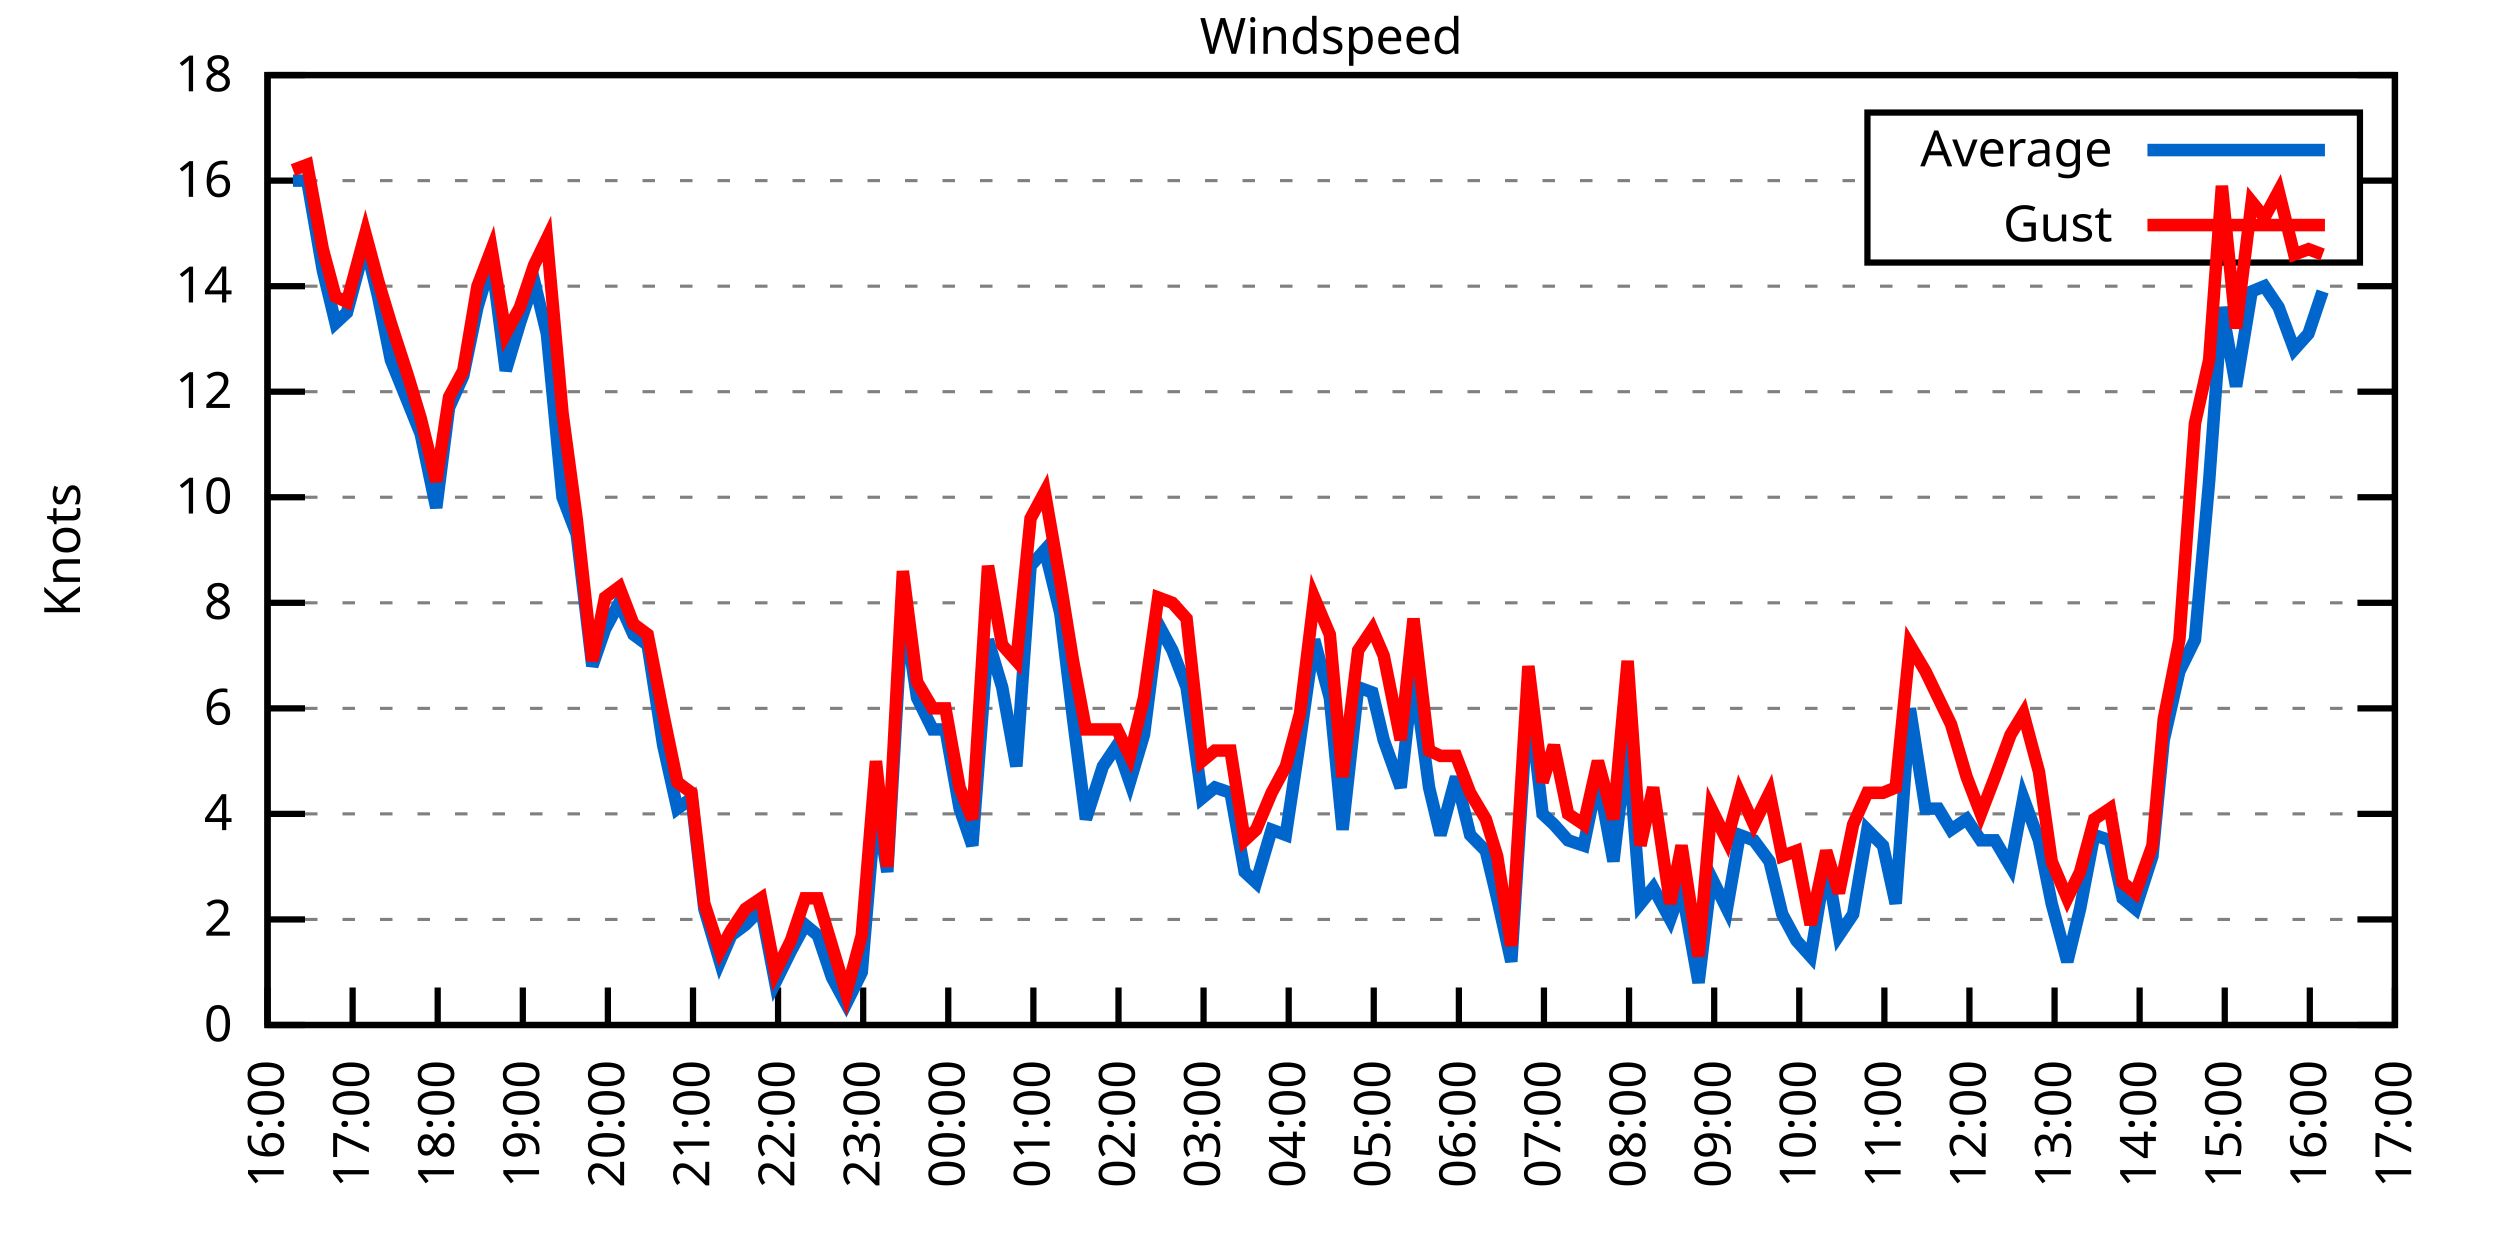
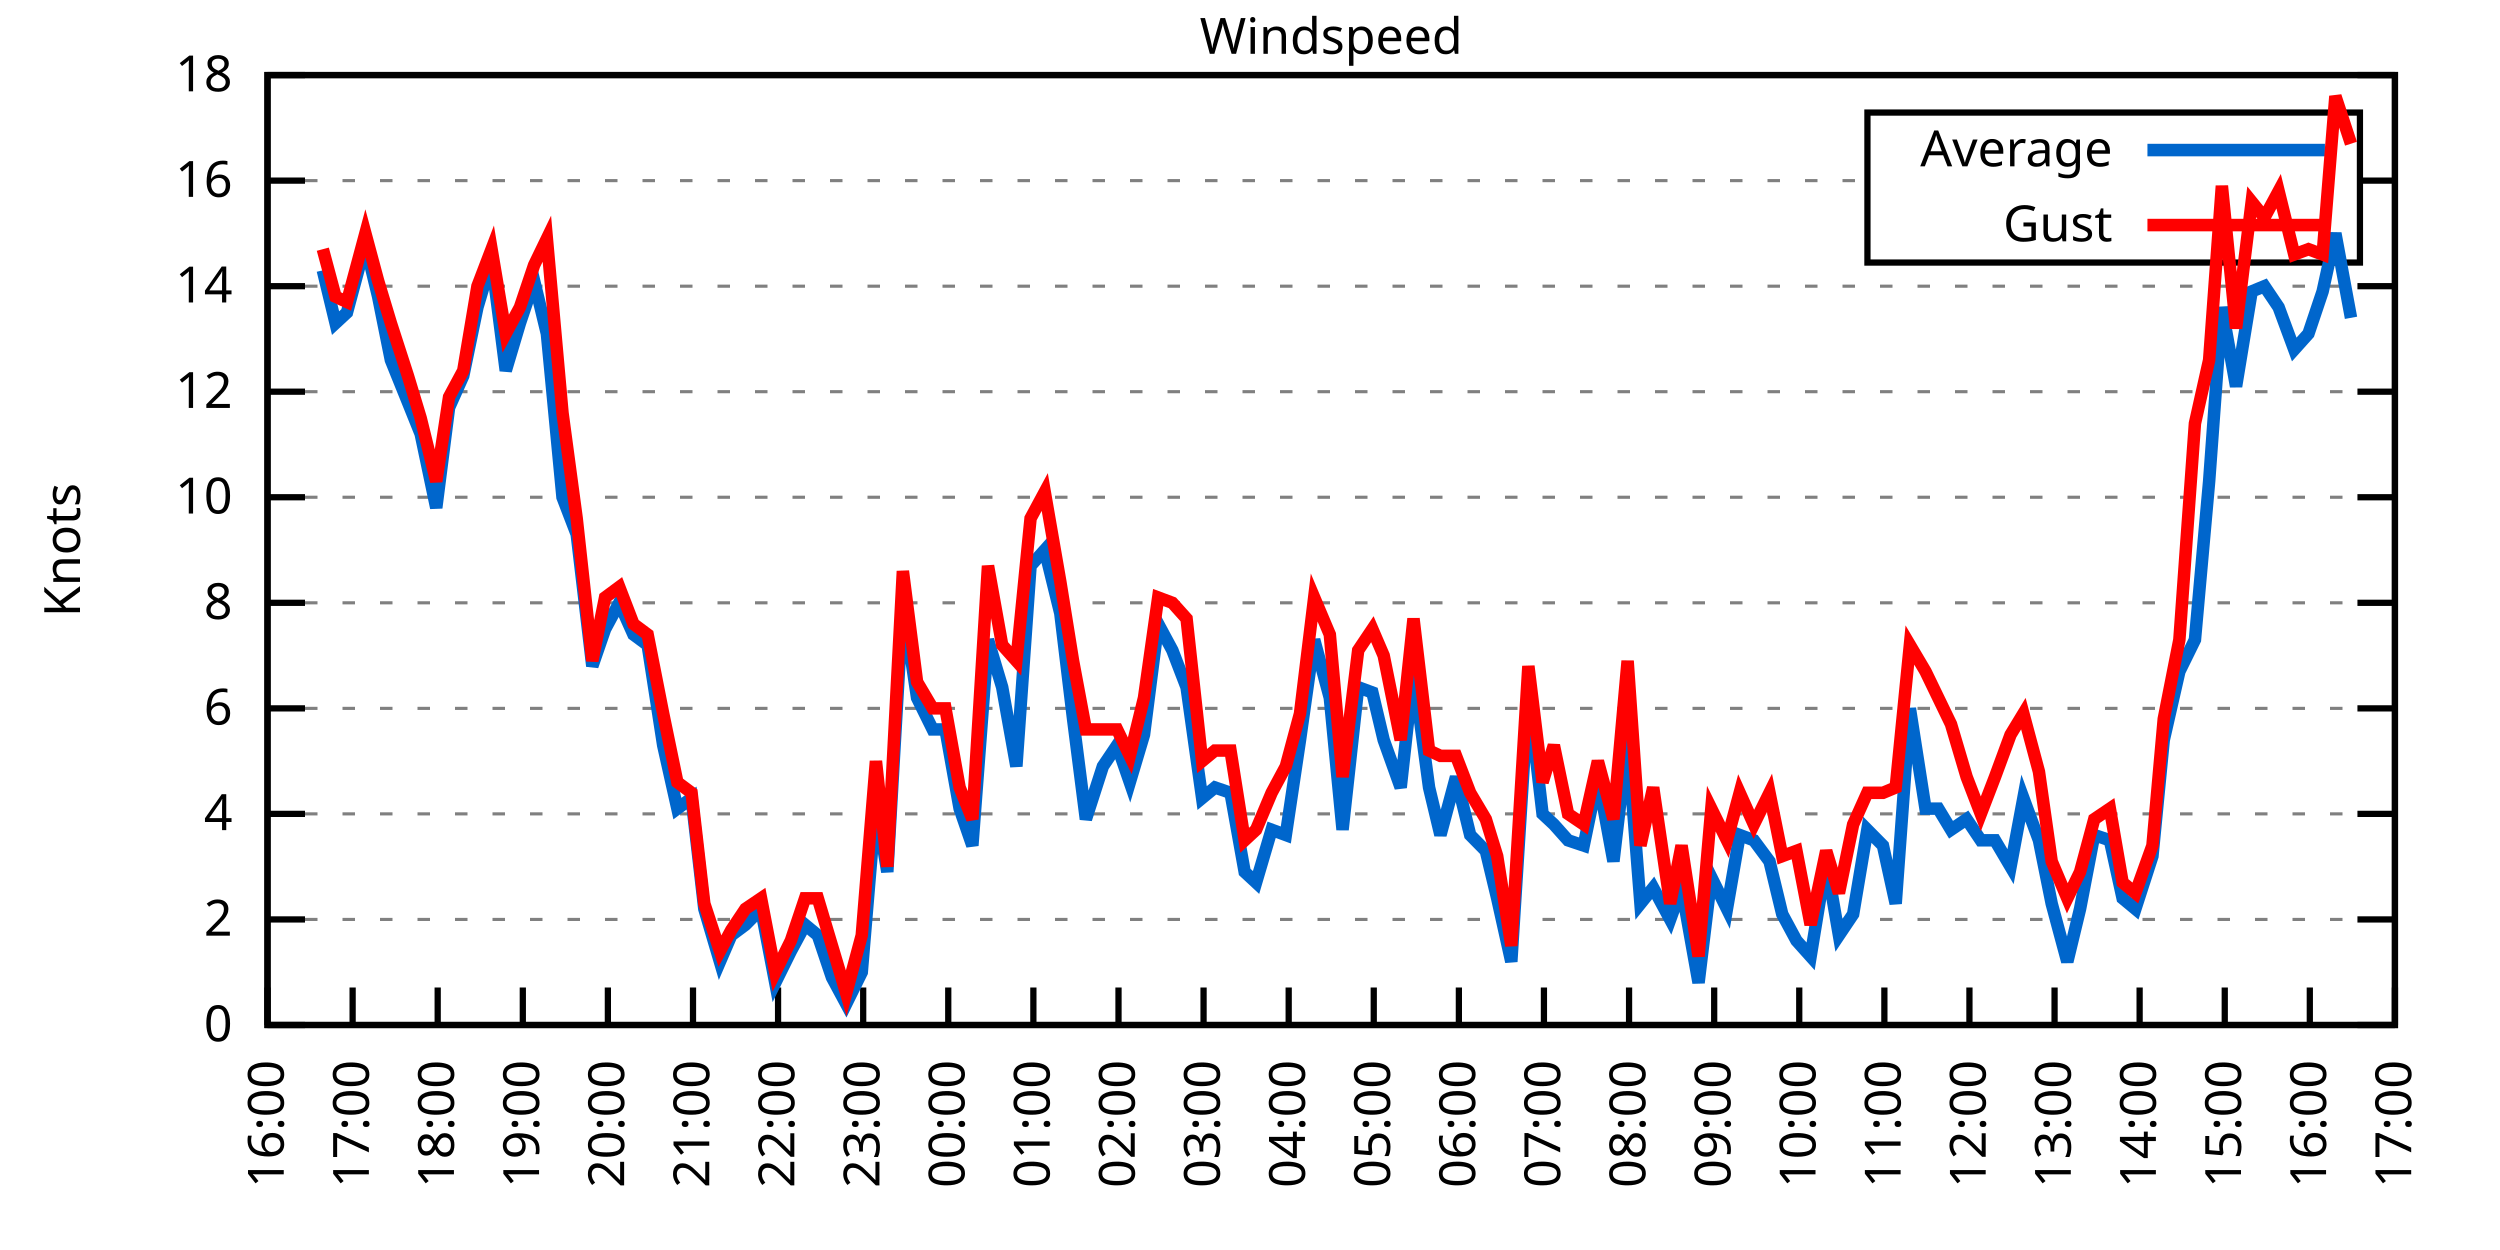
<svg xmlns="http://www.w3.org/2000/svg" xmlns:xlink="http://www.w3.org/1999/xlink" width="400" height="200" viewBox="0 0 400 200">
  <g id="gnuplot_canvas">
    <rect x="0" y="0" width="400" height="200" fill="none" />
    <defs>
      <circle id="gpDot" r="0.5" stroke-width="0.5" stroke="currentColor" />
      <path id="gpPt0" stroke-width="0.333" stroke="currentColor" d="M-1,0 h2 M0,-1 v2" />
      <path id="gpPt1" stroke-width="0.333" stroke="currentColor" d="M-1,-1 L1,1 M1,-1 L-1,1" />
      <path id="gpPt2" stroke-width="0.333" stroke="currentColor" d="M-1,0 L1,0 M0,-1 L0,1 M-1,-1 L1,1 M-1,1 L1,-1" />
      <rect id="gpPt3" stroke-width="0.333" stroke="currentColor" x="-1" y="-1" width="2" height="2" />
      <rect id="gpPt4" stroke-width="0.333" stroke="currentColor" fill="currentColor" x="-1" y="-1" width="2" height="2" />
      <circle id="gpPt5" stroke-width="0.333" stroke="currentColor" cx="0" cy="0" r="1" />
      <use xlink:href="#gpPt5" id="gpPt6" fill="currentColor" stroke="none" />
      <path id="gpPt7" stroke-width="0.333" stroke="currentColor" d="M0,-1.33 L-1.33,0.67 L1.33,0.67 z" />
      <use xlink:href="#gpPt7" id="gpPt8" fill="currentColor" stroke="none" />
      <use xlink:href="#gpPt7" id="gpPt9" stroke="currentColor" transform="rotate(180)" />
      <use xlink:href="#gpPt9" id="gpPt10" fill="currentColor" stroke="none" />
      <use xlink:href="#gpPt3" id="gpPt11" stroke="currentColor" transform="rotate(45)" />
      <use xlink:href="#gpPt11" id="gpPt12" fill="currentColor" stroke="none" />
      <path id="gpPt13" stroke-width="0.333" stroke="currentColor" d="M0,1.330 L1.265,0.411 L0.782,-1.067 L-0.782,-1.076 L-1.265,0.411 z" />
      <use xlink:href="#gpPt13" id="gpPt14" fill="currentColor" stroke="none" />
      <filter id="textbox" filterUnits="objectBoundingBox" x="0" y="0" height="1" width="1">
        <feFlood flood-color="white" flood-opacity="1" result="bgnd" />
        <feComposite in="SourceGraphic" in2="bgnd" operator="atop" />
      </filter>
      <filter id="greybox" filterUnits="objectBoundingBox" x="0" y="0" height="1" width="1">
        <feFlood flood-color="lightgrey" flood-opacity="1" result="grey" />
        <feComposite in="SourceGraphic" in2="grey" operator="atop" />
      </filter>
    </defs>
    <g fill="none" color="white" stroke="currentColor" stroke-width="1.00" stroke-linecap="butt" stroke-linejoin="miter">
</g>
    <g fill="none" color="black" stroke="currentColor" stroke-width="1.00" stroke-linecap="butt" stroke-linejoin="miter">
      <g stroke="none" shape-rendering="crispEdges">
        <polygon fill="rgb(255, 255, 255)" points="42.80,164.00 383.18,164.00 383.18,12.02 42.80,12.02 " />
      </g>
    </g>
    <g fill="none" color="black" stroke="currentColor" stroke-width="1.00" stroke-linecap="butt" stroke-linejoin="miter">
</g>
    <g fill="none" color="black" stroke="black" stroke-width="0.50" stroke-linecap="butt" stroke-linejoin="miter">
</g>
    <g fill="none" color="gray" stroke="currentColor" stroke-width="0.50" stroke-linecap="butt" stroke-linejoin="miter">
      <path stroke="gray" stroke-dasharray="2,4" class="gridline" d="M42.80,164.00 L383.19,164.00  " />
    </g>
    <g fill="none" color="gray" stroke="gray" stroke-width="1.00" stroke-linecap="butt" stroke-linejoin="miter">
</g>
    <g fill="none" color="black" stroke="currentColor" stroke-width="1.00" stroke-linecap="butt" stroke-linejoin="miter">
      <path stroke="black" d="M42.80,164.00 L48.80,164.00 M383.19,164.00 L377.19,164.00  " />
      <g transform="translate(37.20,166.60)" stroke="none" fill="black" font-family="Sans" font-size="8.00" text-anchor="end">
        <text>
          <tspan font-family="Sans"> 0</tspan>
        </text>
      </g>
    </g>
    <g fill="none" color="black" stroke="currentColor" stroke-width="1.00" stroke-linecap="butt" stroke-linejoin="miter">
</g>
    <g fill="none" color="black" stroke="black" stroke-width="0.50" stroke-linecap="butt" stroke-linejoin="miter">
</g>
    <g fill="none" color="gray" stroke="currentColor" stroke-width="0.50" stroke-linecap="butt" stroke-linejoin="miter">
      <path stroke="gray" stroke-dasharray="2,4" class="gridline" d="M42.80,147.11 L383.19,147.11  " />
    </g>
    <g fill="none" color="gray" stroke="gray" stroke-width="1.00" stroke-linecap="butt" stroke-linejoin="miter">
</g>
    <g fill="none" color="black" stroke="currentColor" stroke-width="1.00" stroke-linecap="butt" stroke-linejoin="miter">
      <path stroke="black" d="M42.80,147.11 L48.80,147.11 M383.19,147.11 L377.19,147.11  " />
      <g transform="translate(37.20,149.71)" stroke="none" fill="black" font-family="Sans" font-size="8.00" text-anchor="end">
        <text>
          <tspan font-family="Sans"> 2</tspan>
        </text>
      </g>
    </g>
    <g fill="none" color="black" stroke="currentColor" stroke-width="1.00" stroke-linecap="butt" stroke-linejoin="miter">
</g>
    <g fill="none" color="black" stroke="black" stroke-width="0.50" stroke-linecap="butt" stroke-linejoin="miter">
</g>
    <g fill="none" color="gray" stroke="currentColor" stroke-width="0.50" stroke-linecap="butt" stroke-linejoin="miter">
      <path stroke="gray" stroke-dasharray="2,4" class="gridline" d="M42.80,130.22 L383.19,130.22  " />
    </g>
    <g fill="none" color="gray" stroke="gray" stroke-width="1.00" stroke-linecap="butt" stroke-linejoin="miter">
</g>
    <g fill="none" color="black" stroke="currentColor" stroke-width="1.00" stroke-linecap="butt" stroke-linejoin="miter">
      <path stroke="black" d="M42.80,130.22 L48.80,130.22 M383.19,130.22 L377.19,130.22  " />
      <g transform="translate(37.20,132.82)" stroke="none" fill="black" font-family="Sans" font-size="8.00" text-anchor="end">
        <text>
          <tspan font-family="Sans"> 4</tspan>
        </text>
      </g>
    </g>
    <g fill="none" color="black" stroke="currentColor" stroke-width="1.00" stroke-linecap="butt" stroke-linejoin="miter">
</g>
    <g fill="none" color="black" stroke="black" stroke-width="0.50" stroke-linecap="butt" stroke-linejoin="miter">
</g>
    <g fill="none" color="gray" stroke="currentColor" stroke-width="0.50" stroke-linecap="butt" stroke-linejoin="miter">
      <path stroke="gray" stroke-dasharray="2,4" class="gridline" d="M42.80,113.34 L383.19,113.34  " />
    </g>
    <g fill="none" color="gray" stroke="gray" stroke-width="1.00" stroke-linecap="butt" stroke-linejoin="miter">
</g>
    <g fill="none" color="black" stroke="currentColor" stroke-width="1.00" stroke-linecap="butt" stroke-linejoin="miter">
      <path stroke="black" d="M42.80,113.34 L48.80,113.34 M383.19,113.34 L377.19,113.34  " />
      <g transform="translate(37.20,115.94)" stroke="none" fill="black" font-family="Sans" font-size="8.00" text-anchor="end">
        <text>
          <tspan font-family="Sans"> 6</tspan>
        </text>
      </g>
    </g>
    <g fill="none" color="black" stroke="currentColor" stroke-width="1.00" stroke-linecap="butt" stroke-linejoin="miter">
</g>
    <g fill="none" color="black" stroke="black" stroke-width="0.50" stroke-linecap="butt" stroke-linejoin="miter">
</g>
    <g fill="none" color="gray" stroke="currentColor" stroke-width="0.50" stroke-linecap="butt" stroke-linejoin="miter">
      <path stroke="gray" stroke-dasharray="2,4" class="gridline" d="M42.80,96.45 L383.19,96.45  " />
    </g>
    <g fill="none" color="gray" stroke="gray" stroke-width="1.00" stroke-linecap="butt" stroke-linejoin="miter">
</g>
    <g fill="none" color="black" stroke="currentColor" stroke-width="1.00" stroke-linecap="butt" stroke-linejoin="miter">
      <path stroke="black" d="M42.80,96.45 L48.80,96.45 M383.19,96.45 L377.19,96.45  " />
      <g transform="translate(37.20,99.05)" stroke="none" fill="black" font-family="Sans" font-size="8.00" text-anchor="end">
        <text>
          <tspan font-family="Sans"> 8</tspan>
        </text>
      </g>
    </g>
    <g fill="none" color="black" stroke="currentColor" stroke-width="1.00" stroke-linecap="butt" stroke-linejoin="miter">
</g>
    <g fill="none" color="black" stroke="black" stroke-width="0.50" stroke-linecap="butt" stroke-linejoin="miter">
</g>
    <g fill="none" color="gray" stroke="currentColor" stroke-width="0.50" stroke-linecap="butt" stroke-linejoin="miter">
      <path stroke="gray" stroke-dasharray="2,4" class="gridline" d="M42.80,79.56 L383.19,79.56  " />
    </g>
    <g fill="none" color="gray" stroke="gray" stroke-width="1.00" stroke-linecap="butt" stroke-linejoin="miter">
</g>
    <g fill="none" color="black" stroke="currentColor" stroke-width="1.00" stroke-linecap="butt" stroke-linejoin="miter">
      <path stroke="black" d="M42.80,79.56 L48.80,79.56 M383.19,79.56 L377.19,79.56  " />
      <g transform="translate(37.20,82.16)" stroke="none" fill="black" font-family="Sans" font-size="8.00" text-anchor="end">
        <text>
          <tspan font-family="Sans"> 10</tspan>
        </text>
      </g>
    </g>
    <g fill="none" color="black" stroke="currentColor" stroke-width="1.00" stroke-linecap="butt" stroke-linejoin="miter">
</g>
    <g fill="none" color="black" stroke="black" stroke-width="0.50" stroke-linecap="butt" stroke-linejoin="miter">
</g>
    <g fill="none" color="gray" stroke="currentColor" stroke-width="0.50" stroke-linecap="butt" stroke-linejoin="miter">
      <path stroke="gray" stroke-dasharray="2,4" class="gridline" d="M42.80,62.67 L383.19,62.67  " />
    </g>
    <g fill="none" color="gray" stroke="gray" stroke-width="1.00" stroke-linecap="butt" stroke-linejoin="miter">
</g>
    <g fill="none" color="black" stroke="currentColor" stroke-width="1.00" stroke-linecap="butt" stroke-linejoin="miter">
      <path stroke="black" d="M42.80,62.67 L48.80,62.67 M383.19,62.67 L377.19,62.67  " />
      <g transform="translate(37.20,65.27)" stroke="none" fill="black" font-family="Sans" font-size="8.00" text-anchor="end">
        <text>
          <tspan font-family="Sans"> 12</tspan>
        </text>
      </g>
    </g>
    <g fill="none" color="black" stroke="currentColor" stroke-width="1.00" stroke-linecap="butt" stroke-linejoin="miter">
</g>
    <g fill="none" color="black" stroke="black" stroke-width="0.50" stroke-linecap="butt" stroke-linejoin="miter">
</g>
    <g fill="none" color="gray" stroke="currentColor" stroke-width="0.50" stroke-linecap="butt" stroke-linejoin="miter">
      <path stroke="gray" stroke-dasharray="2,4" class="gridline" d="M42.80,45.79 L383.19,45.79  " />
    </g>
    <g fill="none" color="gray" stroke="gray" stroke-width="1.00" stroke-linecap="butt" stroke-linejoin="miter">
</g>
    <g fill="none" color="black" stroke="currentColor" stroke-width="1.00" stroke-linecap="butt" stroke-linejoin="miter">
      <path stroke="black" d="M42.80,45.79 L48.80,45.79 M383.19,45.79 L377.19,45.79  " />
      <g transform="translate(37.20,48.39)" stroke="none" fill="black" font-family="Sans" font-size="8.00" text-anchor="end">
        <text>
          <tspan font-family="Sans"> 14</tspan>
        </text>
      </g>
    </g>
    <g fill="none" color="black" stroke="currentColor" stroke-width="1.00" stroke-linecap="butt" stroke-linejoin="miter">
</g>
    <g fill="none" color="black" stroke="black" stroke-width="0.50" stroke-linecap="butt" stroke-linejoin="miter">
</g>
    <g fill="none" color="gray" stroke="currentColor" stroke-width="0.50" stroke-linecap="butt" stroke-linejoin="miter">
      <path stroke="gray" stroke-dasharray="2,4" class="gridline" d="M42.80,28.90 L298.79,28.90 M377.59,28.90 L383.19,28.90  " />
    </g>
    <g fill="none" color="gray" stroke="gray" stroke-width="1.00" stroke-linecap="butt" stroke-linejoin="miter">
</g>
    <g fill="none" color="black" stroke="currentColor" stroke-width="1.00" stroke-linecap="butt" stroke-linejoin="miter">
      <path stroke="black" d="M42.80,28.90 L48.80,28.90 M383.19,28.90 L377.19,28.90  " />
      <g transform="translate(37.20,31.50)" stroke="none" fill="black" font-family="Sans" font-size="8.00" text-anchor="end">
        <text>
          <tspan font-family="Sans"> 16</tspan>
        </text>
      </g>
    </g>
    <g fill="none" color="black" stroke="currentColor" stroke-width="1.00" stroke-linecap="butt" stroke-linejoin="miter">
</g>
    <g fill="none" color="black" stroke="black" stroke-width="0.50" stroke-linecap="butt" stroke-linejoin="miter">
</g>
    <g fill="none" color="gray" stroke="currentColor" stroke-width="0.50" stroke-linecap="butt" stroke-linejoin="miter">
      <path stroke="gray" stroke-dasharray="2,4" class="gridline" d="M42.80,12.01 L383.19,12.01  " />
    </g>
    <g fill="none" color="gray" stroke="gray" stroke-width="1.00" stroke-linecap="butt" stroke-linejoin="miter">
</g>
    <g fill="none" color="black" stroke="currentColor" stroke-width="1.00" stroke-linecap="butt" stroke-linejoin="miter">
      <path stroke="black" d="M42.80,12.01 L48.80,12.01 M383.19,12.01 L377.19,12.01  " />
      <g transform="translate(37.20,14.61)" stroke="none" fill="black" font-family="Sans" font-size="8.00" text-anchor="end">
        <text>
          <tspan font-family="Sans"> 18</tspan>
        </text>
      </g>
    </g>
    <g fill="none" color="black" stroke="currentColor" stroke-width="1.00" stroke-linecap="butt" stroke-linejoin="miter">
      <path stroke="black" d="M42.80,164.00 L42.80,158.00  " />
      <g transform="translate(45.40,169.60) rotate(270.00)" stroke="none" fill="black" font-family="Sans" font-size="8.00" text-anchor="end">
        <text>
          <tspan font-family="Sans">16:00</tspan>
        </text>
      </g>
    </g>
    <g fill="none" color="black" stroke="currentColor" stroke-width="1.00" stroke-linecap="butt" stroke-linejoin="miter">
      <path stroke="black" d="M56.42,164.00 L56.42,158.00  " />
      <g transform="translate(59.02,169.60) rotate(270.00)" stroke="none" fill="black" font-family="Sans" font-size="8.00" text-anchor="end">
        <text>
          <tspan font-family="Sans">17:00</tspan>
        </text>
      </g>
    </g>
    <g fill="none" color="black" stroke="currentColor" stroke-width="1.00" stroke-linecap="butt" stroke-linejoin="miter">
      <path stroke="black" d="M70.03,164.00 L70.03,158.00  " />
      <g transform="translate(72.63,169.60) rotate(270.00)" stroke="none" fill="black" font-family="Sans" font-size="8.00" text-anchor="end">
        <text>
          <tspan font-family="Sans">18:00</tspan>
        </text>
      </g>
    </g>
    <g fill="none" color="black" stroke="currentColor" stroke-width="1.00" stroke-linecap="butt" stroke-linejoin="miter">
      <path stroke="black" d="M83.65,164.00 L83.65,158.00  " />
      <g transform="translate(86.25,169.60) rotate(270.00)" stroke="none" fill="black" font-family="Sans" font-size="8.00" text-anchor="end">
        <text>
          <tspan font-family="Sans">19:00</tspan>
        </text>
      </g>
    </g>
    <g fill="none" color="black" stroke="currentColor" stroke-width="1.00" stroke-linecap="butt" stroke-linejoin="miter">
      <path stroke="black" d="M97.26,164.00 L97.26,158.00  " />
      <g transform="translate(99.86,169.60) rotate(270.00)" stroke="none" fill="black" font-family="Sans" font-size="8.00" text-anchor="end">
        <text>
          <tspan font-family="Sans">20:00</tspan>
        </text>
      </g>
    </g>
    <g fill="none" color="black" stroke="currentColor" stroke-width="1.00" stroke-linecap="butt" stroke-linejoin="miter">
      <path stroke="black" d="M110.88,164.00 L110.88,158.00  " />
      <g transform="translate(113.48,169.60) rotate(270.00)" stroke="none" fill="black" font-family="Sans" font-size="8.00" text-anchor="end">
        <text>
          <tspan font-family="Sans">21:00</tspan>
        </text>
      </g>
    </g>
    <g fill="none" color="black" stroke="currentColor" stroke-width="1.00" stroke-linecap="butt" stroke-linejoin="miter">
      <path stroke="black" d="M124.49,164.00 L124.49,158.00  " />
      <g transform="translate(127.09,169.60) rotate(270.00)" stroke="none" fill="black" font-family="Sans" font-size="8.00" text-anchor="end">
        <text>
          <tspan font-family="Sans">22:00</tspan>
        </text>
      </g>
    </g>
    <g fill="none" color="black" stroke="currentColor" stroke-width="1.00" stroke-linecap="butt" stroke-linejoin="miter">
      <path stroke="black" d="M138.11,164.00 L138.11,158.00  " />
      <g transform="translate(140.71,169.60) rotate(270.00)" stroke="none" fill="black" font-family="Sans" font-size="8.00" text-anchor="end">
        <text>
          <tspan font-family="Sans">23:00</tspan>
        </text>
      </g>
    </g>
    <g fill="none" color="black" stroke="currentColor" stroke-width="1.00" stroke-linecap="butt" stroke-linejoin="miter">
      <path stroke="black" d="M151.72,164.00 L151.72,158.00  " />
      <g transform="translate(154.32,169.60) rotate(270.00)" stroke="none" fill="black" font-family="Sans" font-size="8.00" text-anchor="end">
        <text>
          <tspan font-family="Sans">00:00</tspan>
        </text>
      </g>
    </g>
    <g fill="none" color="black" stroke="currentColor" stroke-width="1.00" stroke-linecap="butt" stroke-linejoin="miter">
      <path stroke="black" d="M165.34,164.00 L165.34,158.00  " />
      <g transform="translate(167.94,169.60) rotate(270.00)" stroke="none" fill="black" font-family="Sans" font-size="8.00" text-anchor="end">
        <text>
          <tspan font-family="Sans">01:00</tspan>
        </text>
      </g>
    </g>
    <g fill="none" color="black" stroke="currentColor" stroke-width="1.00" stroke-linecap="butt" stroke-linejoin="miter">
      <path stroke="black" d="M178.96,164.00 L178.96,158.00  " />
      <g transform="translate(181.56,169.60) rotate(270.00)" stroke="none" fill="black" font-family="Sans" font-size="8.00" text-anchor="end">
        <text>
          <tspan font-family="Sans">02:00</tspan>
        </text>
      </g>
    </g>
    <g fill="none" color="black" stroke="currentColor" stroke-width="1.00" stroke-linecap="butt" stroke-linejoin="miter">
      <path stroke="black" d="M192.57,164.00 L192.57,158.00  " />
      <g transform="translate(195.17,169.60) rotate(270.00)" stroke="none" fill="black" font-family="Sans" font-size="8.00" text-anchor="end">
        <text>
          <tspan font-family="Sans">03:00</tspan>
        </text>
      </g>
    </g>
    <g fill="none" color="black" stroke="currentColor" stroke-width="1.00" stroke-linecap="butt" stroke-linejoin="miter">
      <path stroke="black" d="M206.19,164.00 L206.19,158.00  " />
      <g transform="translate(208.79,169.60) rotate(270.00)" stroke="none" fill="black" font-family="Sans" font-size="8.00" text-anchor="end">
        <text>
          <tspan font-family="Sans">04:00</tspan>
        </text>
      </g>
    </g>
    <g fill="none" color="black" stroke="currentColor" stroke-width="1.00" stroke-linecap="butt" stroke-linejoin="miter">
      <path stroke="black" d="M219.80,164.00 L219.80,158.00  " />
      <g transform="translate(222.40,169.60) rotate(270.00)" stroke="none" fill="black" font-family="Sans" font-size="8.00" text-anchor="end">
        <text>
          <tspan font-family="Sans">05:00</tspan>
        </text>
      </g>
    </g>
    <g fill="none" color="black" stroke="currentColor" stroke-width="1.00" stroke-linecap="butt" stroke-linejoin="miter">
      <path stroke="black" d="M233.42,164.00 L233.42,158.00  " />
      <g transform="translate(236.02,169.60) rotate(270.00)" stroke="none" fill="black" font-family="Sans" font-size="8.00" text-anchor="end">
        <text>
          <tspan font-family="Sans">06:00</tspan>
        </text>
      </g>
    </g>
    <g fill="none" color="black" stroke="currentColor" stroke-width="1.00" stroke-linecap="butt" stroke-linejoin="miter">
      <path stroke="black" d="M247.03,164.00 L247.03,158.00  " />
      <g transform="translate(249.63,169.60) rotate(270.00)" stroke="none" fill="black" font-family="Sans" font-size="8.00" text-anchor="end">
        <text>
          <tspan font-family="Sans">07:00</tspan>
        </text>
      </g>
    </g>
    <g fill="none" color="black" stroke="currentColor" stroke-width="1.00" stroke-linecap="butt" stroke-linejoin="miter">
      <path stroke="black" d="M260.65,164.00 L260.65,158.00  " />
      <g transform="translate(263.25,169.60) rotate(270.00)" stroke="none" fill="black" font-family="Sans" font-size="8.00" text-anchor="end">
        <text>
          <tspan font-family="Sans">08:00</tspan>
        </text>
      </g>
    </g>
    <g fill="none" color="black" stroke="currentColor" stroke-width="1.00" stroke-linecap="butt" stroke-linejoin="miter">
      <path stroke="black" d="M274.27,164.00 L274.27,158.00  " />
      <g transform="translate(276.87,169.60) rotate(270.00)" stroke="none" fill="black" font-family="Sans" font-size="8.00" text-anchor="end">
        <text>
          <tspan font-family="Sans">09:00</tspan>
        </text>
      </g>
    </g>
    <g fill="none" color="black" stroke="currentColor" stroke-width="1.00" stroke-linecap="butt" stroke-linejoin="miter">
      <path stroke="black" d="M287.88,164.00 L287.88,158.00  " />
      <g transform="translate(290.48,169.60) rotate(270.00)" stroke="none" fill="black" font-family="Sans" font-size="8.00" text-anchor="end">
        <text>
          <tspan font-family="Sans">10:00</tspan>
        </text>
      </g>
    </g>
    <g fill="none" color="black" stroke="currentColor" stroke-width="1.00" stroke-linecap="butt" stroke-linejoin="miter">
      <path stroke="black" d="M301.50,164.00 L301.50,158.00  " />
      <g transform="translate(304.10,169.60) rotate(270.00)" stroke="none" fill="black" font-family="Sans" font-size="8.00" text-anchor="end">
        <text>
          <tspan font-family="Sans">11:00</tspan>
        </text>
      </g>
    </g>
    <g fill="none" color="black" stroke="currentColor" stroke-width="1.00" stroke-linecap="butt" stroke-linejoin="miter">
      <path stroke="black" d="M315.11,164.00 L315.11,158.00  " />
      <g transform="translate(317.71,169.60) rotate(270.00)" stroke="none" fill="black" font-family="Sans" font-size="8.00" text-anchor="end">
        <text>
          <tspan font-family="Sans">12:00</tspan>
        </text>
      </g>
    </g>
    <g fill="none" color="black" stroke="currentColor" stroke-width="1.00" stroke-linecap="butt" stroke-linejoin="miter">
      <path stroke="black" d="M328.73,164.00 L328.73,158.00  " />
      <g transform="translate(331.33,169.60) rotate(270.00)" stroke="none" fill="black" font-family="Sans" font-size="8.00" text-anchor="end">
        <text>
          <tspan font-family="Sans">13:00</tspan>
        </text>
      </g>
    </g>
    <g fill="none" color="black" stroke="currentColor" stroke-width="1.00" stroke-linecap="butt" stroke-linejoin="miter">
      <path stroke="black" d="M342.34,164.00 L342.34,158.00  " />
      <g transform="translate(344.94,169.60) rotate(270.00)" stroke="none" fill="black" font-family="Sans" font-size="8.00" text-anchor="end">
        <text>
          <tspan font-family="Sans">14:00</tspan>
        </text>
      </g>
    </g>
    <g fill="none" color="black" stroke="currentColor" stroke-width="1.00" stroke-linecap="butt" stroke-linejoin="miter">
      <path stroke="black" d="M355.96,164.00 L355.96,158.00  " />
      <g transform="translate(358.56,169.60) rotate(270.00)" stroke="none" fill="black" font-family="Sans" font-size="8.00" text-anchor="end">
        <text>
          <tspan font-family="Sans">15:00</tspan>
        </text>
      </g>
    </g>
    <g fill="none" color="black" stroke="currentColor" stroke-width="1.00" stroke-linecap="butt" stroke-linejoin="miter">
      <path stroke="black" d="M369.57,164.00 L369.57,158.00  " />
      <g transform="translate(372.17,169.60) rotate(270.00)" stroke="none" fill="black" font-family="Sans" font-size="8.00" text-anchor="end">
        <text>
          <tspan font-family="Sans">16:00</tspan>
        </text>
      </g>
    </g>
    <g fill="none" color="black" stroke="currentColor" stroke-width="1.00" stroke-linecap="butt" stroke-linejoin="miter">
      <path stroke="black" d="M383.19,164.00 L383.19,158.00  " />
      <g transform="translate(385.79,169.60) rotate(270.00)" stroke="none" fill="black" font-family="Sans" font-size="8.00" text-anchor="end">
        <text>
          <tspan font-family="Sans">17:00</tspan>
        </text>
      </g>
    </g>
    <g fill="none" color="black" stroke="currentColor" stroke-width="1.00" stroke-linecap="butt" stroke-linejoin="miter">
</g>
    <g fill="none" color="black" stroke="currentColor" stroke-width="1.00" stroke-linecap="butt" stroke-linejoin="miter">
      <path stroke="black" d="M42.80,12.01 L42.80,164.00 L383.19,164.00 L383.19,12.01 L42.80,12.01 Z  " />
    </g>
    <g fill="none" color="black" stroke="currentColor" stroke-width="1.00" stroke-linecap="butt" stroke-linejoin="miter">
</g>
    <g fill="none" color="black" stroke="currentColor" stroke-width="1.00" stroke-linecap="butt" stroke-linejoin="miter">
      <path stroke="black" d="M298.79,42.01 L298.79,18.01 L377.59,18.01 L377.59,42.01 L298.79,42.01 Z  " />
    </g>
    <g id="Windspeed_plot_1">
      <g fill="none" color="white" stroke="black" stroke-width="2.00" stroke-linecap="butt" stroke-linejoin="miter">
</g>
      <g fill="none" color="black" stroke="currentColor" stroke-width="2.00" stroke-linecap="butt" stroke-linejoin="miter">
        <g transform="translate(337.99,26.61)" stroke="none" fill="black" font-family="Sans" font-size="8.00" text-anchor="end">
          <text>
            <tspan font-family="Sans">Average</tspan>
          </text>
        </g>
      </g>
      <g fill="none" color="black" stroke="currentColor" stroke-width="2.00" stroke-linecap="butt" stroke-linejoin="miter">
-         <path stroke="rgb(  0, 102, 204)" d="M343.59,24.01 L371.99,24.01 M46.88,28.90 L49.15,28.90 L51.65,43.25 L53.69,51.70 L55.51,50.01 L58.46,39.03   L60.50,47.47 L62.54,57.61 L65.27,64.36 L67.31,69.43 L69.80,81.25 L71.85,65.21 L74.12,60.14 L76.39,49.16   L78.65,41.56 L80.92,59.30 L83.19,51.70 L85.46,44.94 L87.50,53.39 L90.00,79.56 L92.27,85.47 L94.77,106.58   L96.81,100.67 L99.08,96.45 L101.35,101.52 L103.62,103.20 L106.11,119.25 L108.38,129.38 L110.65,127.69 L112.69,145.42   L115.19,153.87 L117.01,149.65 L119.27,147.96 L121.77,145.42 L124.04,157.24 L126.54,152.18 L128.81,147.96 L130.85,149.65   L133.12,156.40 L135.39,160.62 L137.88,155.56 L140.15,128.54 L141.97,139.51 L144.46,96.45 L146.73,111.65 L149.23,116.71   L151.27,116.71 L153.54,129.38 L155.58,135.29 L158.08,102.36 L160.35,109.96 L162.62,122.62 L164.89,90.54 L167.16,88.00   L169.65,98.14 L171.69,115.03 L173.74,131.07 L176.46,122.62 L178.73,119.25 L180.77,125.16 L183.04,117.56 L185.31,99.83   L187.58,104.05 L189.85,109.96 L192.34,127.69 L194.39,126.00 L196.88,126.85 L199.15,139.51 L200.97,141.20 L203.46,132.76   L205.73,133.60 L208.00,118.40 L210.27,102.36 L212.77,111.65 L214.81,132.76 L217.31,109.96 L219.58,110.80 L221.39,118.40   L224.11,126.00 L226.16,107.43 L228.65,126.00 L230.47,133.60 L232.96,124.31 L235.23,133.60 L237.73,136.14 L239.55,143.73   L241.81,153.87 L244.54,110.80 L246.81,130.22 L248.62,131.91 L250.89,134.45 L253.39,135.29 L255.66,124.31 L258.15,137.82   L260.42,118.40 L262.47,144.58 L264.51,142.05 L267.23,147.11 L269.05,142.05 L271.77,157.24 L273.81,140.36 L276.31,145.42   L278.35,133.60 L280.62,134.45 L283.12,137.82 L285.16,146.27 L287.43,150.49 L289.70,153.02 L292.19,137.82 L294.23,149.65   L296.50,146.27 L298.77,132.76 L301.27,135.29 L303.31,144.58 L305.58,113.34 L308.08,129.38 L310.12,129.38 L312.16,132.76   L314.66,131.07 L316.93,134.45 L319.20,134.45 L321.69,138.67 L323.74,127.69 L326.23,134.45 L328.27,144.58 L330.77,153.87   L332.81,145.42 L335.08,133.60 L337.58,134.45 L339.62,143.73 L341.66,145.42 L344.39,136.98 L346.20,118.40 L348.70,107.43   L351.19,102.36 L353.46,77.03 L355.50,49.16 L357.77,61.83 L360.27,46.63 L362.31,45.79 L364.58,49.16 L367.08,55.92   L369.35,53.39 L371.62,46.63  " />
+         <path stroke="rgb(  0, 102, 204)" d="M343.59,24.01 L371.99,24.01 M51.65,43.25 L53.69,51.70 L55.51,50.01 L58.46,39.03 L60.50,47.47 L62.54,57.61   L65.27,64.36 L67.31,69.43 L69.80,81.25 L71.85,65.21 L74.12,60.14 L76.39,49.16 L78.65,41.56 L80.92,59.30   L83.19,51.70 L85.46,44.94 L87.50,53.39 L90.00,79.56 L92.27,85.47 L94.77,106.58 L96.81,100.67 L99.08,96.45   L101.35,101.52 L103.62,103.20 L106.11,119.25 L108.38,129.38 L110.65,127.69 L112.69,145.42 L115.19,153.87 L117.01,149.65   L119.27,147.96 L121.77,145.42 L124.04,157.24 L126.54,152.18 L128.81,147.96 L130.85,149.65 L133.12,156.40 L135.39,160.62   L137.88,155.56 L140.15,128.54 L141.97,139.51 L144.46,96.45 L146.73,111.65 L149.23,116.71 L151.27,116.71 L153.54,129.38   L155.58,135.29 L158.08,102.36 L160.35,109.96 L162.62,122.62 L164.89,90.54 L167.16,88.00 L169.65,98.14 L171.69,115.03   L173.74,131.07 L176.46,122.62 L178.73,119.25 L180.77,125.16 L183.04,117.56 L185.31,99.83 L187.58,104.05 L189.85,109.96   L192.34,127.69 L194.39,126.00 L196.88,126.85 L199.15,139.51 L200.97,141.20 L203.46,132.76 L205.73,133.60 L208.00,118.40   L210.27,102.36 L212.77,111.65 L214.81,132.76 L217.31,109.96 L219.58,110.80 L221.39,118.40 L224.11,126.00 L226.16,107.43   L228.65,126.00 L230.47,133.60 L232.96,124.31 L235.23,133.60 L237.73,136.14 L239.55,143.73 L241.81,153.87 L244.54,110.80   L246.81,130.22 L248.62,131.91 L250.89,134.45 L253.39,135.29 L255.66,124.31 L258.15,137.82 L260.42,118.40 L262.47,144.58   L264.51,142.05 L267.23,147.11 L269.05,142.05 L271.77,157.24 L273.81,140.36 L276.31,145.42 L278.35,133.60 L280.62,134.45   L283.12,137.82 L285.16,146.27 L287.43,150.49 L289.70,153.02 L292.19,137.82 L294.23,149.65 L296.50,146.27 L298.77,132.76   L301.27,135.29 L303.31,144.58 L305.58,113.34 L308.08,129.38 L310.12,129.38 L312.16,132.76 L314.66,131.07 L316.93,134.45   L319.20,134.45 L321.69,138.67 L323.74,127.69 L326.23,134.45 L328.27,144.58 L330.77,153.87 L332.81,145.42 L335.08,133.60   L337.58,134.45 L339.62,143.73 L341.66,145.42 L344.39,136.98 L346.20,118.40 L348.70,107.43 L351.19,102.36 L353.46,77.03   L355.50,49.16 L357.77,61.83 L360.27,46.63 L362.31,45.79 L364.58,49.16 L367.08,55.92 L369.35,53.39 L371.62,46.63   L373.66,37.34 L376.16,50.85  " />
      </g>
    </g>
    <g id="Windspeed_plot_2">
      <g fill="none" color="black" stroke="currentColor" stroke-width="2.00" stroke-linecap="butt" stroke-linejoin="miter">
        <g transform="translate(337.99,38.61)" stroke="none" fill="black" font-family="Sans" font-size="8.00" text-anchor="end">
          <text>
            <tspan font-family="Sans">Gust</tspan>
          </text>
        </g>
      </g>
      <g fill="none" color="black" stroke="currentColor" stroke-width="2.00" stroke-linecap="butt" stroke-linejoin="miter">
-         <path stroke="rgb(255,   0,   0)" d="M343.59,36.01 L371.99,36.01 M46.88,27.21 L49.15,26.36 L51.65,39.87 L53.69,47.47 L55.51,48.32 L58.46,37.34   L60.50,44.94 L62.54,51.70 L65.27,60.14 L67.31,66.90 L69.80,77.03 L71.85,63.52 L74.12,59.30 L76.39,45.79   L78.65,39.87 L80.92,53.39 L83.19,49.16 L85.46,42.41 L87.50,38.19 L90.00,66.05 L92.27,82.94 L94.77,105.74   L96.81,95.60 L99.08,93.92 L101.35,99.83 L103.62,101.52 L106.11,114.18 L108.38,125.16 L110.65,126.85 L112.69,144.58   L115.19,152.18 L117.01,148.80 L119.27,145.42 L121.77,143.73 L124.04,155.56 L126.54,150.49 L128.81,143.73 L130.85,143.73   L133.12,151.33 L135.39,158.93 L137.88,149.65 L140.15,121.78 L141.97,138.67 L144.46,91.38 L146.73,109.11 L149.23,113.34   L151.27,113.34 L153.54,126.00 L155.58,131.07 L158.08,90.54 L160.35,103.20 L162.62,105.74 L164.89,82.94 L167.16,78.72   L169.65,93.07 L171.69,105.74 L173.74,116.71 L176.46,116.71 L178.73,116.71 L180.77,120.94 L183.04,111.65 L185.31,95.60   L187.58,96.45 L189.85,98.98 L192.34,121.78 L194.39,120.09 L196.88,120.09 L199.15,134.45 L200.97,132.76 L203.46,126.85   L205.73,122.62 L208.00,114.18 L210.27,95.60 L212.77,101.52 L214.81,124.31 L217.31,104.05 L219.58,100.67 L221.39,104.89   L224.11,118.40 L226.16,98.98 L228.65,120.09 L230.47,120.94 L232.96,120.94 L235.23,126.85 L237.73,131.07 L239.55,136.98   L241.81,151.33 L244.54,106.58 L246.81,125.16 L248.62,119.25 L250.89,130.22 L253.39,131.91 L255.66,121.78 L258.15,131.07   L260.42,105.74 L262.47,135.29 L264.51,126.00 L267.23,144.58 L269.05,135.29 L271.77,153.02 L273.81,129.38 L276.31,134.45   L278.35,126.85 L280.62,131.91 L283.12,126.85 L285.16,136.98 L287.43,136.14 L289.70,147.96 L292.19,136.14 L294.23,142.89   L296.50,131.91 L298.77,126.85 L301.27,126.85 L303.31,126.00 L305.58,103.20 L308.08,107.43 L310.12,111.65 L312.16,115.87   L314.66,124.31 L316.93,130.22 L319.20,124.31 L321.69,117.56 L323.74,114.18 L326.23,123.47 L328.27,137.82 L330.77,143.73   L332.81,139.51 L335.08,131.07 L337.58,129.38 L339.62,141.20 L341.66,142.89 L344.39,135.29 L346.20,115.03 L348.70,102.36   L351.19,67.74 L353.46,57.61 L355.50,29.74 L357.77,52.54 L360.27,32.28 L362.31,34.81 L364.58,30.59 L367.08,40.72   L369.35,39.87 L371.62,40.72  " />
+         <path stroke="rgb(255,   0,   0)" d="M343.59,36.01 L371.99,36.01 M51.65,39.87 L53.69,47.47 L55.51,48.32 L58.46,37.34 L60.50,44.94 L62.54,51.70   L65.27,60.14 L67.31,66.90 L69.80,77.03 L71.85,63.52 L74.12,59.30 L76.39,45.79 L78.65,39.87 L80.92,53.39   L83.19,49.16 L85.46,42.41 L87.50,38.19 L90.00,66.05 L92.27,82.94 L94.77,105.74 L96.81,95.60 L99.08,93.92   L101.35,99.83 L103.62,101.52 L106.11,114.18 L108.38,125.16 L110.65,126.85 L112.69,144.58 L115.19,152.18 L117.01,148.80   L119.27,145.42 L121.77,143.73 L124.04,155.56 L126.54,150.49 L128.81,143.73 L130.85,143.73 L133.12,151.33 L135.39,158.93   L137.88,149.65 L140.15,121.78 L141.97,138.67 L144.46,91.38 L146.73,109.11 L149.23,113.34 L151.27,113.34 L153.54,126.00   L155.58,131.07 L158.08,90.54 L160.35,103.20 L162.62,105.74 L164.89,82.94 L167.16,78.72 L169.65,93.07 L171.69,105.74   L173.74,116.71 L176.46,116.71 L178.73,116.71 L180.77,120.94 L183.04,111.65 L185.31,95.60 L187.58,96.45 L189.85,98.98   L192.34,121.78 L194.39,120.09 L196.88,120.09 L199.15,134.45 L200.97,132.76 L203.46,126.85 L205.73,122.62 L208.00,114.18   L210.27,95.60 L212.77,101.52 L214.81,124.31 L217.31,104.05 L219.58,100.67 L221.39,104.89 L224.11,118.40 L226.16,98.98   L228.65,120.09 L230.47,120.94 L232.96,120.94 L235.23,126.85 L237.73,131.07 L239.55,136.98 L241.81,151.33 L244.54,106.58   L246.81,125.16 L248.62,119.25 L250.89,130.22 L253.39,131.91 L255.66,121.78 L258.15,131.07 L260.42,105.74 L262.47,135.29   L264.51,126.00 L267.23,144.58 L269.05,135.29 L271.77,153.02 L273.81,129.38 L276.31,134.45 L278.35,126.85 L280.62,131.91   L283.12,126.85 L285.16,136.98 L287.43,136.14 L289.70,147.96 L292.19,136.14 L294.23,142.89 L296.50,131.91 L298.77,126.85   L301.27,126.85 L303.31,126.00 L305.58,103.20 L308.08,107.43 L310.12,111.65 L312.16,115.87 L314.66,124.31 L316.93,130.22   L319.20,124.31 L321.69,117.56 L323.74,114.18 L326.23,123.47 L328.27,137.82 L330.77,143.73 L332.81,139.51 L335.08,131.07   L337.58,129.38 L339.62,141.20 L341.66,142.89 L344.39,135.29 L346.20,115.03 L348.70,102.36 L351.19,67.74 L353.46,57.61   L355.50,29.74 L357.77,52.54 L360.27,32.28 L362.31,34.81 L364.58,30.59 L367.08,40.72 L369.35,39.87 L371.62,40.72   L373.66,15.39 L376.16,22.99  " />
      </g>
    </g>
    <g fill="none" color="black" stroke="currentColor" stroke-width="2.00" stroke-linecap="butt" stroke-linejoin="miter">
</g>
    <g fill="none" color="black" stroke="black" stroke-width="1.00" stroke-linecap="butt" stroke-linejoin="miter">
</g>
    <g fill="none" color="black" stroke="currentColor" stroke-width="1.00" stroke-linecap="butt" stroke-linejoin="miter">
      <path stroke="black" d="M42.80,12.01 L42.80,164.00 L383.19,164.00 L383.19,12.01 L42.80,12.01 Z  " />
      <g transform="translate(12.80,88.01) rotate(270.00)" stroke="none" fill="black" font-family="Sans" font-size="8.00" text-anchor="middle">
        <text>
          <tspan font-family="Sans">Knots</tspan>
        </text>
      </g>
    </g>
    <g fill="none" color="black" stroke="currentColor" stroke-width="1.00" stroke-linecap="butt" stroke-linejoin="miter">
</g>
    <g fill="none" color="black" stroke="currentColor" stroke-width="1.00" stroke-linecap="butt" stroke-linejoin="miter">
      <g transform="translate(212.99,8.61)" stroke="none" fill="black" font-family="Sans" font-size="8.00" text-anchor="middle">
        <text>
          <tspan font-family="Sans">Windspeed</tspan>
        </text>
      </g>
    </g>
    <g fill="none" color="black" stroke="currentColor" stroke-width="1.00" stroke-linecap="butt" stroke-linejoin="miter">
</g>
  </g>
</svg>
